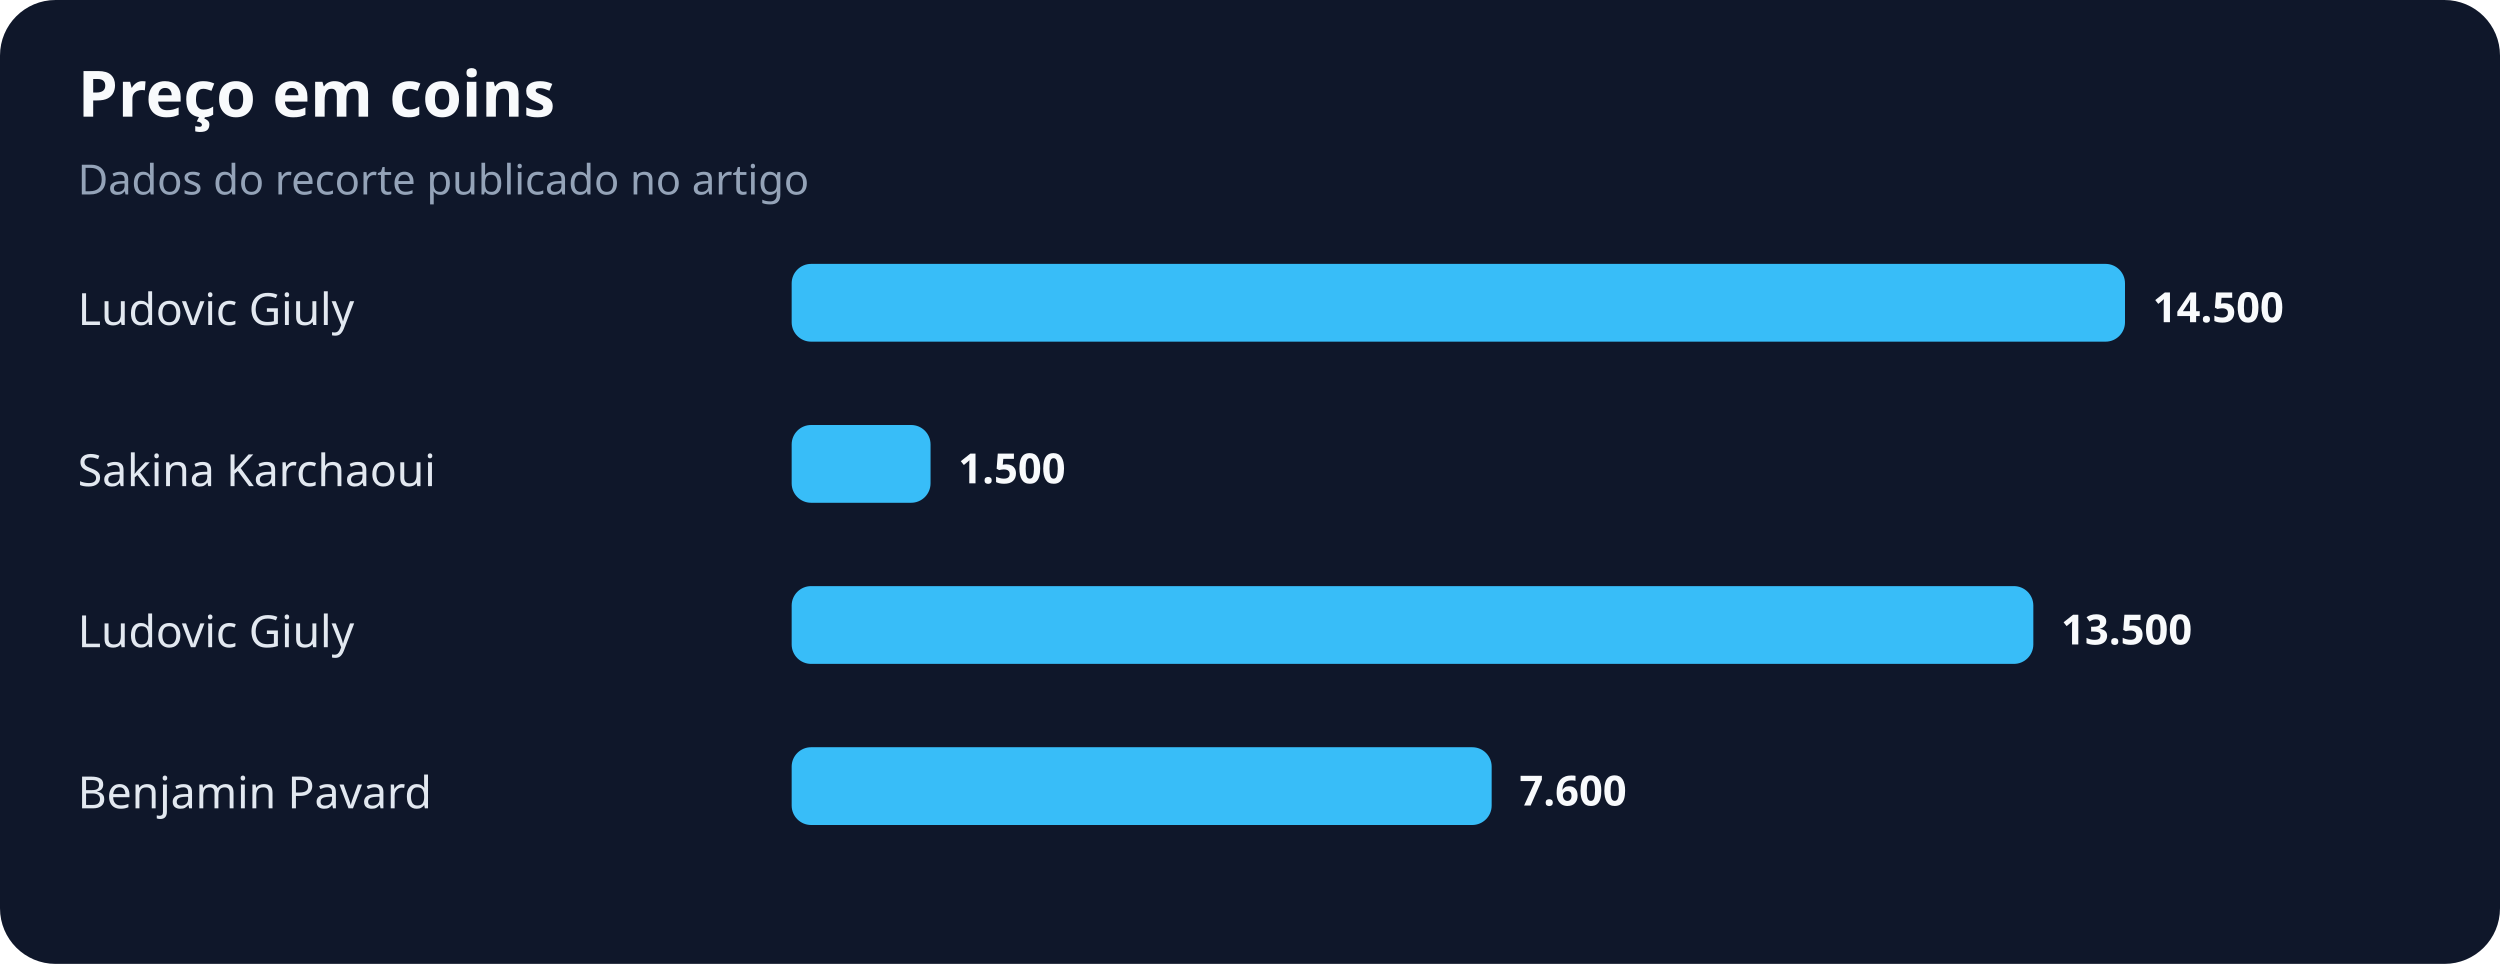
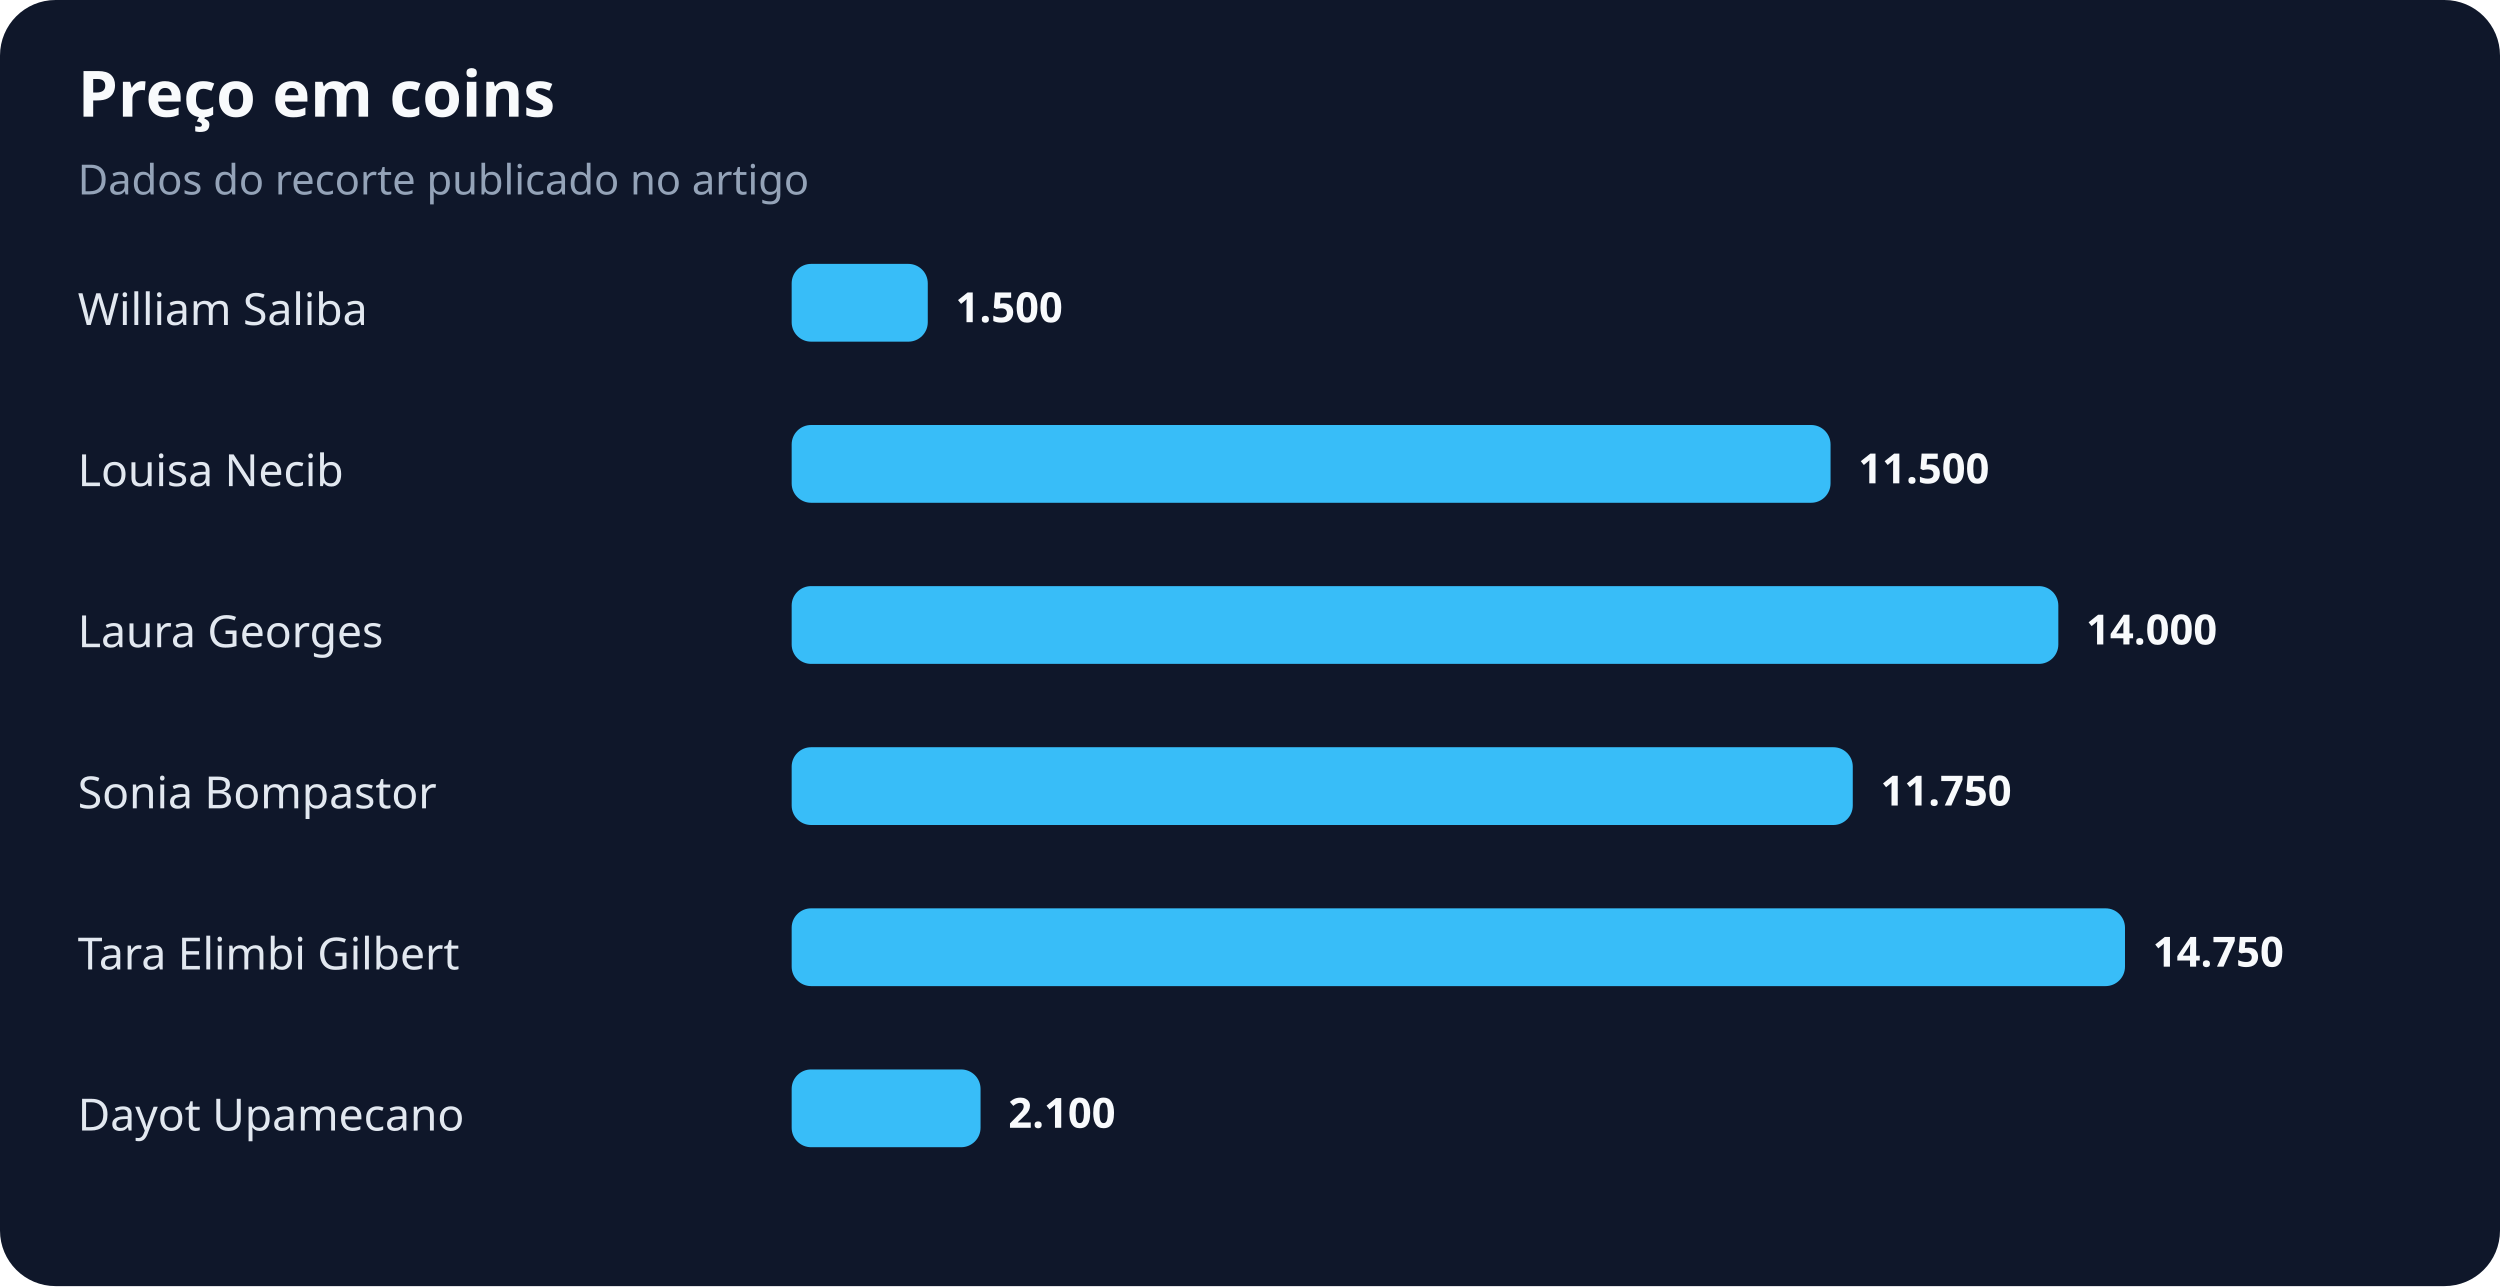
- <svg xmlns="http://www.w3.org/2000/svg" width="900" height="347" viewBox="0 0 900 347" role="img" aria-labelledby="title desc">
+ <svg xmlns="http://www.w3.org/2000/svg" width="900" height="463" viewBox="0 0 900 463" role="img" aria-labelledby="title desc">
  <rect width="100%" height="100%" rx="20" fill="#0f172a" />
  <text x="28" y="42" fill="#f8fafc" font-family="system-ui,sans-serif" font-size="23" font-weight="700">Preço em coins</text>
  <text x="28" y="70" fill="#94a3b8" font-family="system-ui,sans-serif" font-size="15">Dados do recorte publicado no artigo</text>
-   <text x="28" y="117" fill="#e2e8f0" font-family="system-ui,sans-serif" font-size="16">Ludovic Giuly</text>
-   <rect x="285" y="95" width="480" height="28" rx="7" fill="#38bdf8" />
-   <text x="775" y="116" fill="#f8fafc" font-family="system-ui,sans-serif" font-size="15" font-weight="700">14.500</text>
-   <text x="28" y="175" fill="#e2e8f0" font-family="system-ui,sans-serif" font-size="16">Sakina Karchaoui</text>
-   <rect x="285" y="153" width="50" height="28" rx="7" fill="#38bdf8" />
-   <text x="345" y="174" fill="#f8fafc" font-family="system-ui,sans-serif" font-size="15" font-weight="700">1.500</text>
-   <text x="28" y="233" fill="#e2e8f0" font-family="system-ui,sans-serif" font-size="16">Ludovic Giuly</text>
-   <rect x="285" y="211" width="447" height="28" rx="7" fill="#38bdf8" />
-   <text x="742" y="232" fill="#f8fafc" font-family="system-ui,sans-serif" font-size="15" font-weight="700">13.500</text>
-   <text x="28" y="291" fill="#e2e8f0" font-family="system-ui,sans-serif" font-size="16">Benjamin Pavard</text>
-   <rect x="285" y="269" width="252" height="28" rx="7" fill="#38bdf8" />
-   <text x="547" y="290" fill="#f8fafc" font-family="system-ui,sans-serif" font-size="15" font-weight="700">7.600</text>
+   <text x="28" y="117" fill="#e2e8f0" font-family="system-ui,sans-serif" font-size="16">William Saliba</text>
+   <rect x="285" y="95" width="49" height="28" rx="7" fill="#38bdf8" />
+   <text x="344" y="116" fill="#f8fafc" font-family="system-ui,sans-serif" font-size="15" font-weight="700">1.500</text>
+   <text x="28" y="175" fill="#e2e8f0" font-family="system-ui,sans-serif" font-size="16">Louisa Necib</text>
+   <rect x="285" y="153" width="374" height="28" rx="7" fill="#38bdf8" />
+   <text x="669" y="174" fill="#f8fafc" font-family="system-ui,sans-serif" font-size="15" font-weight="700">11.500</text>
+   <text x="28" y="233" fill="#e2e8f0" font-family="system-ui,sans-serif" font-size="16">Laura Georges</text>
+   <rect x="285" y="211" width="456" height="28" rx="7" fill="#38bdf8" />
+   <text x="751" y="232" fill="#f8fafc" font-family="system-ui,sans-serif" font-size="15" font-weight="700">14.000</text>
+   <text x="28" y="291" fill="#e2e8f0" font-family="system-ui,sans-serif" font-size="16">Sonia Bompastor</text>
+   <rect x="285" y="269" width="382" height="28" rx="7" fill="#38bdf8" />
+   <text x="677" y="290" fill="#f8fafc" font-family="system-ui,sans-serif" font-size="15" font-weight="700">11.750</text>
+   <text x="28" y="349" fill="#e2e8f0" font-family="system-ui,sans-serif" font-size="16">Tara Elimbi Gilbert</text>
+   <rect x="285" y="327" width="480" height="28" rx="7" fill="#38bdf8" />
+   <text x="775" y="348" fill="#f8fafc" font-family="system-ui,sans-serif" font-size="15" font-weight="700">14.750</text>
+   <text x="28" y="407" fill="#e2e8f0" font-family="system-ui,sans-serif" font-size="16">Dayot Upamecano</text>
+   <rect x="285" y="385" width="68" height="28" rx="7" fill="#38bdf8" />
+   <text x="363" y="406" fill="#f8fafc" font-family="system-ui,sans-serif" font-size="15" font-weight="700">2.100</text>
</svg>
